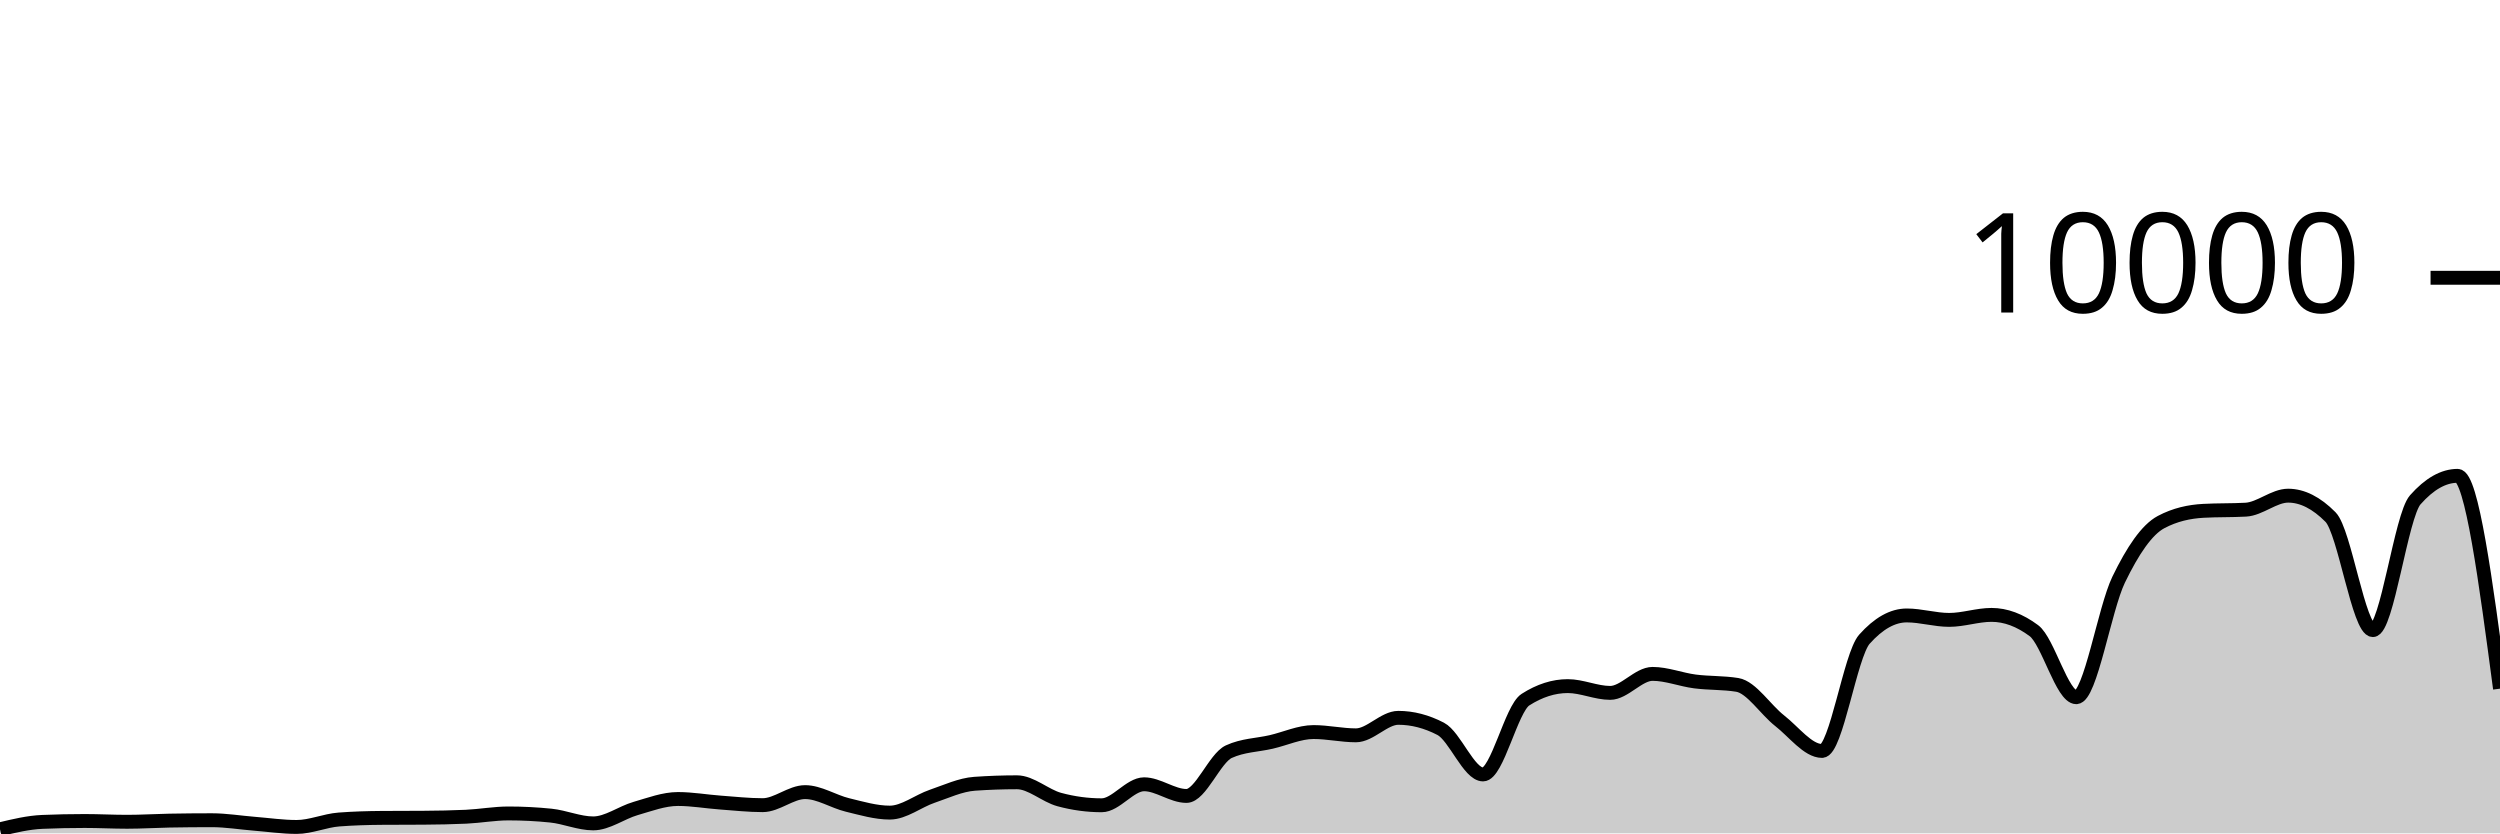
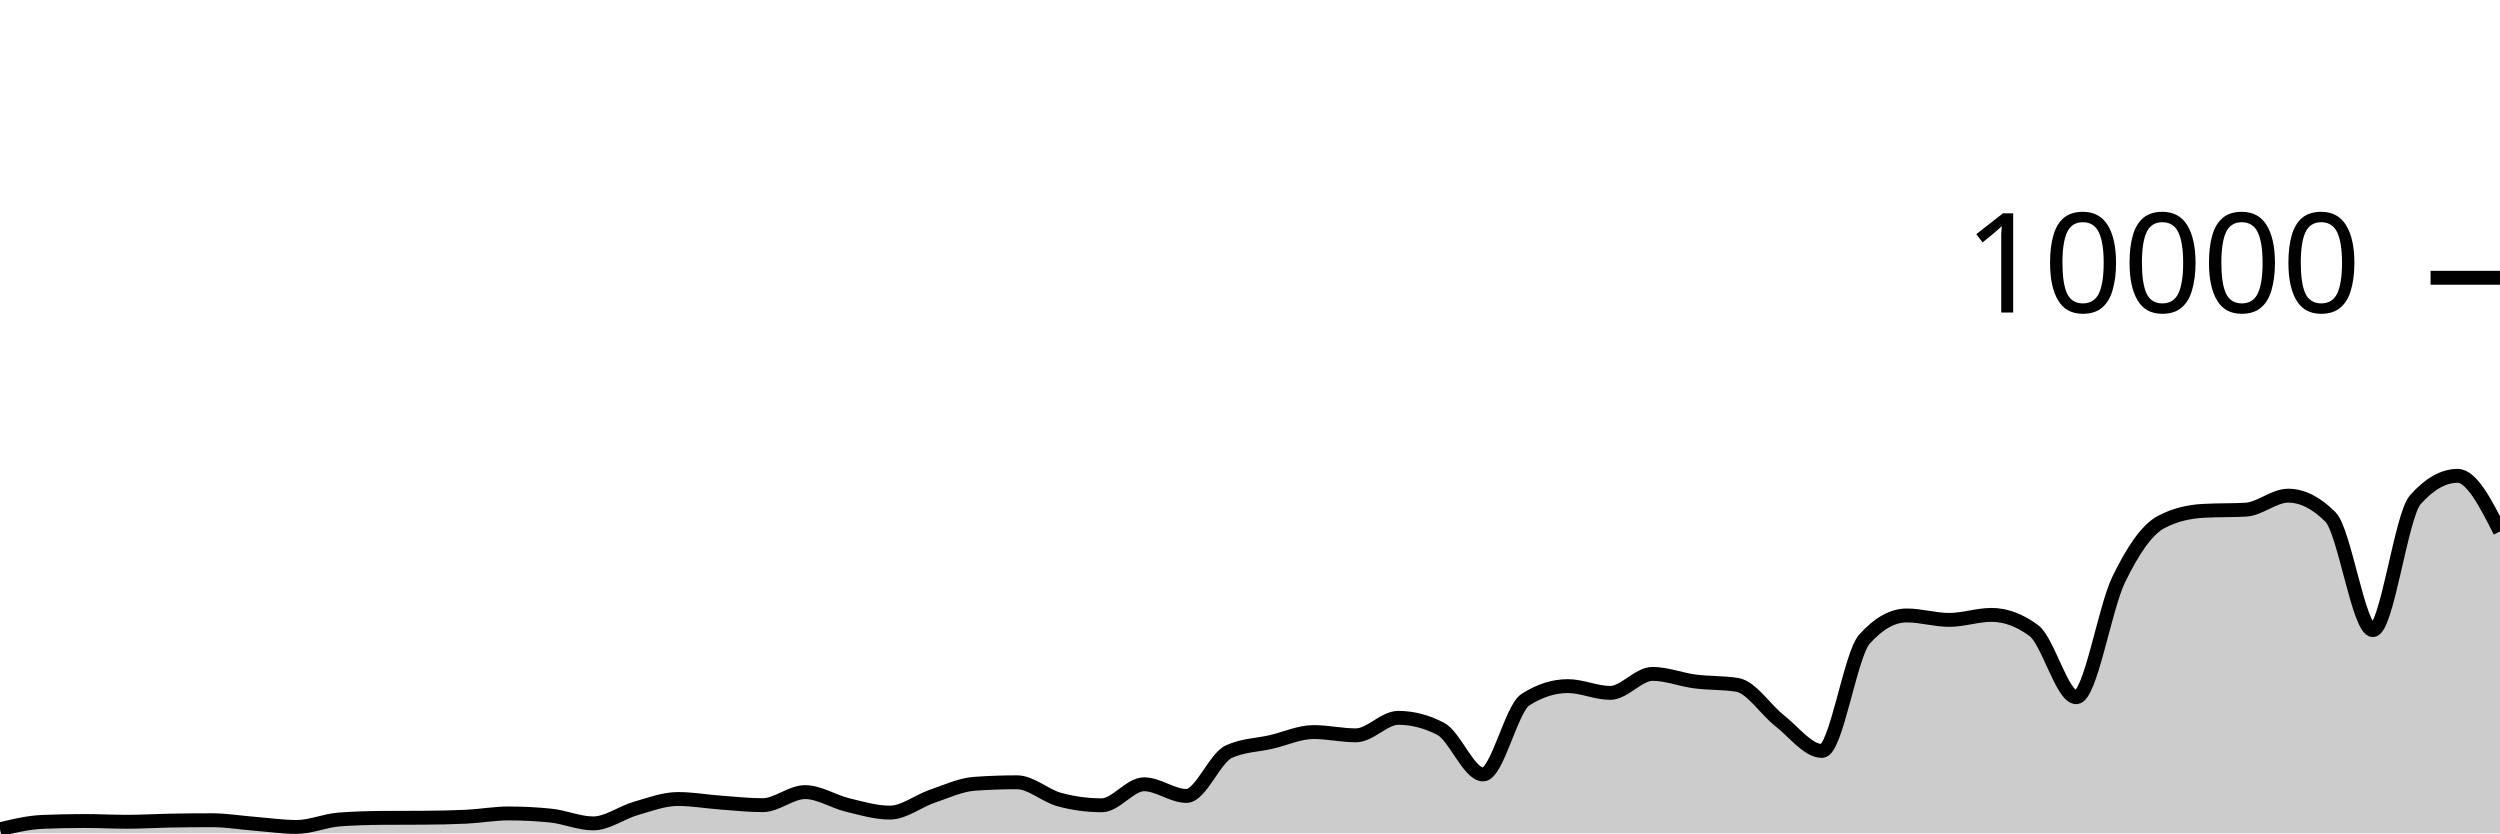
<svg xmlns="http://www.w3.org/2000/svg" viewBox="0 0 180 60">
  <g transform="translate(0,20)">
-     <path class="area" fill="rgba(0, 0, 0, 0.2)" d="M0,39.708C1.017,39.463,2.034,39.219,3.051,39.176C4.068,39.133,5.085,39.112,6.102,39.112C7.119,39.112,8.136,39.168,9.153,39.168C10.169,39.168,11.186,39.103,12.203,39.084C13.22,39.065,14.237,39.056,15.254,39.056C16.271,39.056,17.288,39.227,18.305,39.308C19.322,39.389,20.339,39.54,21.356,39.54C22.373,39.54,23.39,39.081,24.407,39.004C25.424,38.927,26.441,38.896,27.458,38.888C28.475,38.88,29.492,38.884,30.508,38.876C31.525,38.868,32.542,38.852,33.559,38.804C34.576,38.756,35.593,38.568,36.61,38.568C37.627,38.568,38.644,38.62,39.661,38.724C40.678,38.828,41.695,39.284,42.712,39.284C43.729,39.284,44.746,38.505,45.763,38.212C46.78,37.919,47.797,37.528,48.814,37.528C49.831,37.528,50.847,37.71,51.864,37.784C52.881,37.858,53.898,37.972,54.915,37.972C55.932,37.972,56.949,37.032,57.966,37.032C58.983,37.032,60,37.71,61.017,37.956C62.034,38.202,63.051,38.508,64.068,38.508C65.085,38.508,66.102,37.678,67.119,37.332C68.136,36.986,69.153,36.504,70.169,36.432C71.186,36.36,72.203,36.324,73.22,36.324C74.237,36.324,75.254,37.293,76.271,37.568C77.288,37.843,78.305,37.98,79.322,37.98C80.339,37.98,81.356,36.468,82.373,36.468C83.39,36.468,84.407,37.308,85.424,37.308C86.441,37.308,87.458,34.587,88.475,34.12C89.492,33.653,90.508,33.655,91.525,33.42C92.542,33.185,93.559,32.708,94.576,32.708C95.593,32.708,96.61,32.944,97.627,32.944C98.644,32.944,99.661,31.684,100.678,31.684C101.695,31.684,102.712,31.948,103.729,32.476C104.746,33.004,105.763,35.76,106.78,35.76C107.797,35.76,108.814,31.027,109.831,30.376C110.847,29.725,111.864,29.4,112.881,29.4C113.898,29.4,114.915,29.888,115.932,29.888C116.949,29.888,117.966,28.52,118.983,28.52C120,28.52,121.017,28.932,122.034,29.064C123.051,29.196,124.068,29.147,125.085,29.312C126.102,29.477,127.119,31.099,128.136,31.892C129.153,32.685,130.169,34.068,131.186,34.068C132.203,34.068,133.22,27.165,134.237,26.024C135.254,24.883,136.271,24.312,137.288,24.312C138.305,24.312,139.322,24.632,140.339,24.632C141.356,24.632,142.373,24.272,143.39,24.272C144.407,24.272,145.424,24.651,146.441,25.408C147.458,26.165,148.475,30.2,149.492,30.2C150.508,30.2,151.525,23.837,152.542,21.736C153.559,19.635,154.576,18.133,155.593,17.592C156.61,17.051,157.627,16.836,158.644,16.78C159.661,16.724,160.678,16.752,161.695,16.696C162.712,16.64,163.729,15.688,164.746,15.688C165.763,15.688,166.78,16.201,167.797,17.228C168.814,18.255,169.831,25.368,170.847,25.368C171.864,25.368,172.881,17.14,173.898,15.988C174.915,14.836,175.932,14.26,176.949,14.26C177.966,14.26,178.983,21.922,180,29.584L180,40C178.983,40,177.966,40,176.949,40C175.932,40,174.915,40,173.898,40C172.881,40,171.864,40,170.847,40C169.831,40,168.814,40,167.797,40C166.78,40,165.763,40,164.746,40C163.729,40,162.712,40,161.695,40C160.678,40,159.661,40,158.644,40C157.627,40,156.61,40,155.593,40C154.576,40,153.559,40,152.542,40C151.525,40,150.508,40,149.492,40C148.475,40,147.458,40,146.441,40C145.424,40,144.407,40,143.39,40C142.373,40,141.356,40,140.339,40C139.322,40,138.305,40,137.288,40C136.271,40,135.254,40,134.237,40C133.22,40,132.203,40,131.186,40C130.169,40,129.153,40,128.136,40C127.119,40,126.102,40,125.085,40C124.068,40,123.051,40,122.034,40C121.017,40,120,40,118.983,40C117.966,40,116.949,40,115.932,40C114.915,40,113.898,40,112.881,40C111.864,40,110.847,40,109.831,40C108.814,40,107.797,40,106.78,40C105.763,40,104.746,40,103.729,40C102.712,40,101.695,40,100.678,40C99.661,40,98.644,40,97.627,40C96.61,40,95.593,40,94.576,40C93.559,40,92.542,40,91.525,40C90.508,40,89.492,40,88.475,40C87.458,40,86.441,40,85.424,40C84.407,40,83.39,40,82.373,40C81.356,40,80.339,40,79.322,40C78.305,40,77.288,40,76.271,40C75.254,40,74.237,40,73.22,40C72.203,40,71.186,40,70.169,40C69.153,40,68.136,40,67.119,40C66.102,40,65.085,40,64.068,40C63.051,40,62.034,40,61.017,40C60,40,58.983,40,57.966,40C56.949,40,55.932,40,54.915,40C53.898,40,52.881,40,51.864,40C50.847,40,49.831,40,48.814,40C47.797,40,46.78,40,45.763,40C44.746,40,43.729,40,42.712,40C41.695,40,40.678,40,39.661,40C38.644,40,37.627,40,36.61,40C35.593,40,34.576,40,33.559,40C32.542,40,31.525,40,30.508,40C29.492,40,28.475,40,27.458,40C26.441,40,25.424,40,24.407,40C23.39,40,22.373,40,21.356,40C20.339,40,19.322,40,18.305,40C17.288,40,16.271,40,15.254,40C14.237,40,13.22,40,12.203,40C11.186,40,10.169,40,9.153,40C8.136,40,7.119,40,6.102,40C5.085,40,4.068,40,3.051,40C2.034,40,1.017,40,0,40Z" />
-     <path class="line" stroke="black" fill="none" d="M0,39.708C1.017,39.463,2.034,39.219,3.051,39.176C4.068,39.133,5.085,39.112,6.102,39.112C7.119,39.112,8.136,39.168,9.153,39.168C10.169,39.168,11.186,39.103,12.203,39.084C13.22,39.065,14.237,39.056,15.254,39.056C16.271,39.056,17.288,39.227,18.305,39.308C19.322,39.389,20.339,39.54,21.356,39.54C22.373,39.54,23.39,39.081,24.407,39.004C25.424,38.927,26.441,38.896,27.458,38.888C28.475,38.88,29.492,38.884,30.508,38.876C31.525,38.868,32.542,38.852,33.559,38.804C34.576,38.756,35.593,38.568,36.61,38.568C37.627,38.568,38.644,38.62,39.661,38.724C40.678,38.828,41.695,39.284,42.712,39.284C43.729,39.284,44.746,38.505,45.763,38.212C46.78,37.919,47.797,37.528,48.814,37.528C49.831,37.528,50.847,37.71,51.864,37.784C52.881,37.858,53.898,37.972,54.915,37.972C55.932,37.972,56.949,37.032,57.966,37.032C58.983,37.032,60,37.71,61.017,37.956C62.034,38.202,63.051,38.508,64.068,38.508C65.085,38.508,66.102,37.678,67.119,37.332C68.136,36.986,69.153,36.504,70.169,36.432C71.186,36.36,72.203,36.324,73.22,36.324C74.237,36.324,75.254,37.293,76.271,37.568C77.288,37.843,78.305,37.98,79.322,37.98C80.339,37.98,81.356,36.468,82.373,36.468C83.39,36.468,84.407,37.308,85.424,37.308C86.441,37.308,87.458,34.587,88.475,34.12C89.492,33.653,90.508,33.655,91.525,33.42C92.542,33.185,93.559,32.708,94.576,32.708C95.593,32.708,96.61,32.944,97.627,32.944C98.644,32.944,99.661,31.684,100.678,31.684C101.695,31.684,102.712,31.948,103.729,32.476C104.746,33.004,105.763,35.76,106.78,35.76C107.797,35.76,108.814,31.027,109.831,30.376C110.847,29.725,111.864,29.4,112.881,29.4C113.898,29.4,114.915,29.888,115.932,29.888C116.949,29.888,117.966,28.52,118.983,28.52C120,28.52,121.017,28.932,122.034,29.064C123.051,29.196,124.068,29.147,125.085,29.312C126.102,29.477,127.119,31.099,128.136,31.892C129.153,32.685,130.169,34.068,131.186,34.068C132.203,34.068,133.22,27.165,134.237,26.024C135.254,24.883,136.271,24.312,137.288,24.312C138.305,24.312,139.322,24.632,140.339,24.632C141.356,24.632,142.373,24.272,143.39,24.272C144.407,24.272,145.424,24.651,146.441,25.408C147.458,26.165,148.475,30.2,149.492,30.2C150.508,30.2,151.525,23.837,152.542,21.736C153.559,19.635,154.576,18.133,155.593,17.592C156.61,17.051,157.627,16.836,158.644,16.78C159.661,16.724,160.678,16.752,161.695,16.696C162.712,16.64,163.729,15.688,164.746,15.688C165.763,15.688,166.78,16.201,167.797,17.228C168.814,18.255,169.831,25.368,170.847,25.368C171.864,25.368,172.881,17.14,173.898,15.988C174.915,14.836,175.932,14.26,176.949,14.26C177.966,14.26,178.983,21.922,180,29.584" />
+     <path class="area" fill="rgba(0, 0, 0, 0.2)" d="M0,39.708C1.017,39.463,2.034,39.219,3.051,39.176C4.068,39.133,5.085,39.112,6.102,39.112C7.119,39.112,8.136,39.168,9.153,39.168C10.169,39.168,11.186,39.103,12.203,39.084C13.22,39.065,14.237,39.056,15.254,39.056C16.271,39.056,17.288,39.227,18.305,39.308C19.322,39.389,20.339,39.54,21.356,39.54C22.373,39.54,23.39,39.081,24.407,39.004C25.424,38.927,26.441,38.896,27.458,38.888C28.475,38.88,29.492,38.884,30.508,38.876C31.525,38.868,32.542,38.852,33.559,38.804C34.576,38.756,35.593,38.568,36.61,38.568C37.627,38.568,38.644,38.62,39.661,38.724C40.678,38.828,41.695,39.284,42.712,39.284C43.729,39.284,44.746,38.505,45.763,38.212C46.78,37.919,47.797,37.528,48.814,37.528C49.831,37.528,50.847,37.71,51.864,37.784C52.881,37.858,53.898,37.972,54.915,37.972C55.932,37.972,56.949,37.032,57.966,37.032C58.983,37.032,60,37.71,61.017,37.956C62.034,38.202,63.051,38.508,64.068,38.508C65.085,38.508,66.102,37.678,67.119,37.332C68.136,36.986,69.153,36.504,70.169,36.432C71.186,36.36,72.203,36.324,73.22,36.324C74.237,36.324,75.254,37.293,76.271,37.568C77.288,37.843,78.305,37.98,79.322,37.98C80.339,37.98,81.356,36.468,82.373,36.468C83.39,36.468,84.407,37.308,85.424,37.308C86.441,37.308,87.458,34.587,88.475,34.12C89.492,33.653,90.508,33.655,91.525,33.42C92.542,33.185,93.559,32.708,94.576,32.708C95.593,32.708,96.61,32.944,97.627,32.944C98.644,32.944,99.661,31.684,100.678,31.684C101.695,31.684,102.712,31.948,103.729,32.476C104.746,33.004,105.763,35.76,106.78,35.76C107.797,35.76,108.814,31.027,109.831,30.376C110.847,29.725,111.864,29.4,112.881,29.4C113.898,29.4,114.915,29.888,115.932,29.888C116.949,29.888,117.966,28.52,118.983,28.52C120,28.52,121.017,28.932,122.034,29.064C123.051,29.196,124.068,29.147,125.085,29.312C126.102,29.477,127.119,31.099,128.136,31.892C129.153,32.685,130.169,34.068,131.186,34.068C132.203,34.068,133.22,27.165,134.237,26.024C135.254,24.883,136.271,24.312,137.288,24.312C138.305,24.312,139.322,24.632,140.339,24.632C141.356,24.632,142.373,24.272,143.39,24.272C144.407,24.272,145.424,24.651,146.441,25.408C147.458,26.165,148.475,30.2,149.492,30.2C150.508,30.2,151.525,23.837,152.542,21.736C153.559,19.635,154.576,18.133,155.593,17.592C156.61,17.051,157.627,16.836,158.644,16.78C159.661,16.724,160.678,16.752,161.695,16.696C162.712,16.64,163.729,15.688,164.746,15.688C165.763,15.688,166.78,16.201,167.797,17.228C168.814,18.255,169.831,25.368,170.847,25.368C171.864,25.368,172.881,17.14,173.898,15.988C174.915,14.836,175.932,14.26,176.949,14.26C177.966,14.26,178.983,16.262,180,18.264L180,40C178.983,40,177.966,40,176.949,40C175.932,40,174.915,40,173.898,40C172.881,40,171.864,40,170.847,40C169.831,40,168.814,40,167.797,40C166.78,40,165.763,40,164.746,40C163.729,40,162.712,40,161.695,40C160.678,40,159.661,40,158.644,40C157.627,40,156.61,40,155.593,40C154.576,40,153.559,40,152.542,40C151.525,40,150.508,40,149.492,40C148.475,40,147.458,40,146.441,40C145.424,40,144.407,40,143.39,40C142.373,40,141.356,40,140.339,40C139.322,40,138.305,40,137.288,40C136.271,40,135.254,40,134.237,40C133.22,40,132.203,40,131.186,40C130.169,40,129.153,40,128.136,40C127.119,40,126.102,40,125.085,40C124.068,40,123.051,40,122.034,40C121.017,40,120,40,118.983,40C117.966,40,116.949,40,115.932,40C114.915,40,113.898,40,112.881,40C111.864,40,110.847,40,109.831,40C108.814,40,107.797,40,106.78,40C105.763,40,104.746,40,103.729,40C102.712,40,101.695,40,100.678,40C99.661,40,98.644,40,97.627,40C96.61,40,95.593,40,94.576,40C93.559,40,92.542,40,91.525,40C90.508,40,89.492,40,88.475,40C87.458,40,86.441,40,85.424,40C84.407,40,83.39,40,82.373,40C81.356,40,80.339,40,79.322,40C78.305,40,77.288,40,76.271,40C75.254,40,74.237,40,73.22,40C72.203,40,71.186,40,70.169,40C69.153,40,68.136,40,67.119,40C66.102,40,65.085,40,64.068,40C63.051,40,62.034,40,61.017,40C60,40,58.983,40,57.966,40C56.949,40,55.932,40,54.915,40C53.898,40,52.881,40,51.864,40C50.847,40,49.831,40,48.814,40C47.797,40,46.78,40,45.763,40C44.746,40,43.729,40,42.712,40C41.695,40,40.678,40,39.661,40C38.644,40,37.627,40,36.61,40C35.593,40,34.576,40,33.559,40C32.542,40,31.525,40,30.508,40C29.492,40,28.475,40,27.458,40C26.441,40,25.424,40,24.407,40C23.39,40,22.373,40,21.356,40C20.339,40,19.322,40,18.305,40C17.288,40,16.271,40,15.254,40C14.237,40,13.22,40,12.203,40C11.186,40,10.169,40,9.153,40C8.136,40,7.119,40,6.102,40C5.085,40,4.068,40,3.051,40C2.034,40,1.017,40,0,40Z" />
+     <path class="line" stroke="black" fill="none" d="M0,39.708C1.017,39.463,2.034,39.219,3.051,39.176C4.068,39.133,5.085,39.112,6.102,39.112C7.119,39.112,8.136,39.168,9.153,39.168C10.169,39.168,11.186,39.103,12.203,39.084C13.22,39.065,14.237,39.056,15.254,39.056C16.271,39.056,17.288,39.227,18.305,39.308C19.322,39.389,20.339,39.54,21.356,39.54C22.373,39.54,23.39,39.081,24.407,39.004C25.424,38.927,26.441,38.896,27.458,38.888C28.475,38.88,29.492,38.884,30.508,38.876C31.525,38.868,32.542,38.852,33.559,38.804C34.576,38.756,35.593,38.568,36.61,38.568C37.627,38.568,38.644,38.62,39.661,38.724C40.678,38.828,41.695,39.284,42.712,39.284C43.729,39.284,44.746,38.505,45.763,38.212C46.78,37.919,47.797,37.528,48.814,37.528C49.831,37.528,50.847,37.71,51.864,37.784C52.881,37.858,53.898,37.972,54.915,37.972C55.932,37.972,56.949,37.032,57.966,37.032C58.983,37.032,60,37.71,61.017,37.956C62.034,38.202,63.051,38.508,64.068,38.508C65.085,38.508,66.102,37.678,67.119,37.332C68.136,36.986,69.153,36.504,70.169,36.432C71.186,36.36,72.203,36.324,73.22,36.324C74.237,36.324,75.254,37.293,76.271,37.568C77.288,37.843,78.305,37.98,79.322,37.98C80.339,37.98,81.356,36.468,82.373,36.468C83.39,36.468,84.407,37.308,85.424,37.308C86.441,37.308,87.458,34.587,88.475,34.12C89.492,33.653,90.508,33.655,91.525,33.42C92.542,33.185,93.559,32.708,94.576,32.708C95.593,32.708,96.61,32.944,97.627,32.944C98.644,32.944,99.661,31.684,100.678,31.684C101.695,31.684,102.712,31.948,103.729,32.476C104.746,33.004,105.763,35.76,106.78,35.76C107.797,35.76,108.814,31.027,109.831,30.376C110.847,29.725,111.864,29.4,112.881,29.4C113.898,29.4,114.915,29.888,115.932,29.888C116.949,29.888,117.966,28.52,118.983,28.52C120,28.52,121.017,28.932,122.034,29.064C123.051,29.196,124.068,29.147,125.085,29.312C126.102,29.477,127.119,31.099,128.136,31.892C129.153,32.685,130.169,34.068,131.186,34.068C132.203,34.068,133.22,27.165,134.237,26.024C135.254,24.883,136.271,24.312,137.288,24.312C138.305,24.312,139.322,24.632,140.339,24.632C141.356,24.632,142.373,24.272,143.39,24.272C144.407,24.272,145.424,24.651,146.441,25.408C147.458,26.165,148.475,30.2,149.492,30.2C150.508,30.2,151.525,23.837,152.542,21.736C153.559,19.635,154.576,18.133,155.593,17.592C156.61,17.051,157.627,16.836,158.644,16.78C159.661,16.724,160.678,16.752,161.695,16.696C162.712,16.64,163.729,15.688,164.746,15.688C165.763,15.688,166.78,16.201,167.797,17.228C168.814,18.255,169.831,25.368,170.847,25.368C171.864,25.368,172.881,17.14,173.898,15.988C174.915,14.836,175.932,14.26,176.949,14.26C177.966,14.26,178.983,16.262,180,18.264" />
    <path class="axis-ceiling" stroke-width="1" stroke="black" fill="none" d="M175,0L180,0" />
    <text class="axis-ceiling-label" font-family="sans-serif" text-anchor="end" font-size="10px" x="170" y="2.5">10000</text>
  </g>
</svg>
